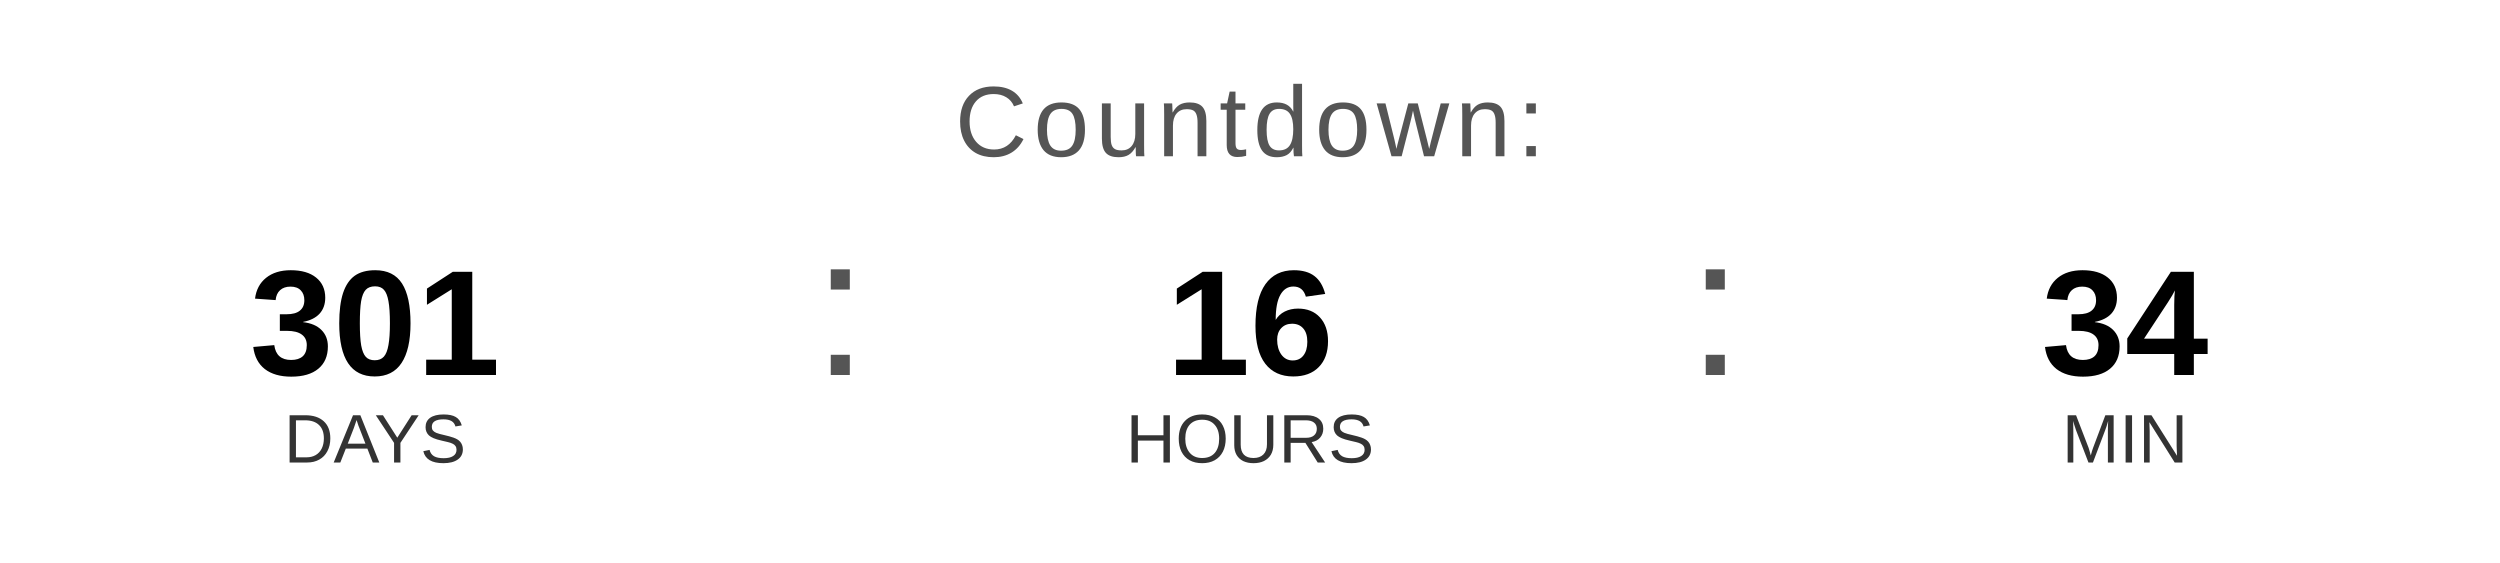
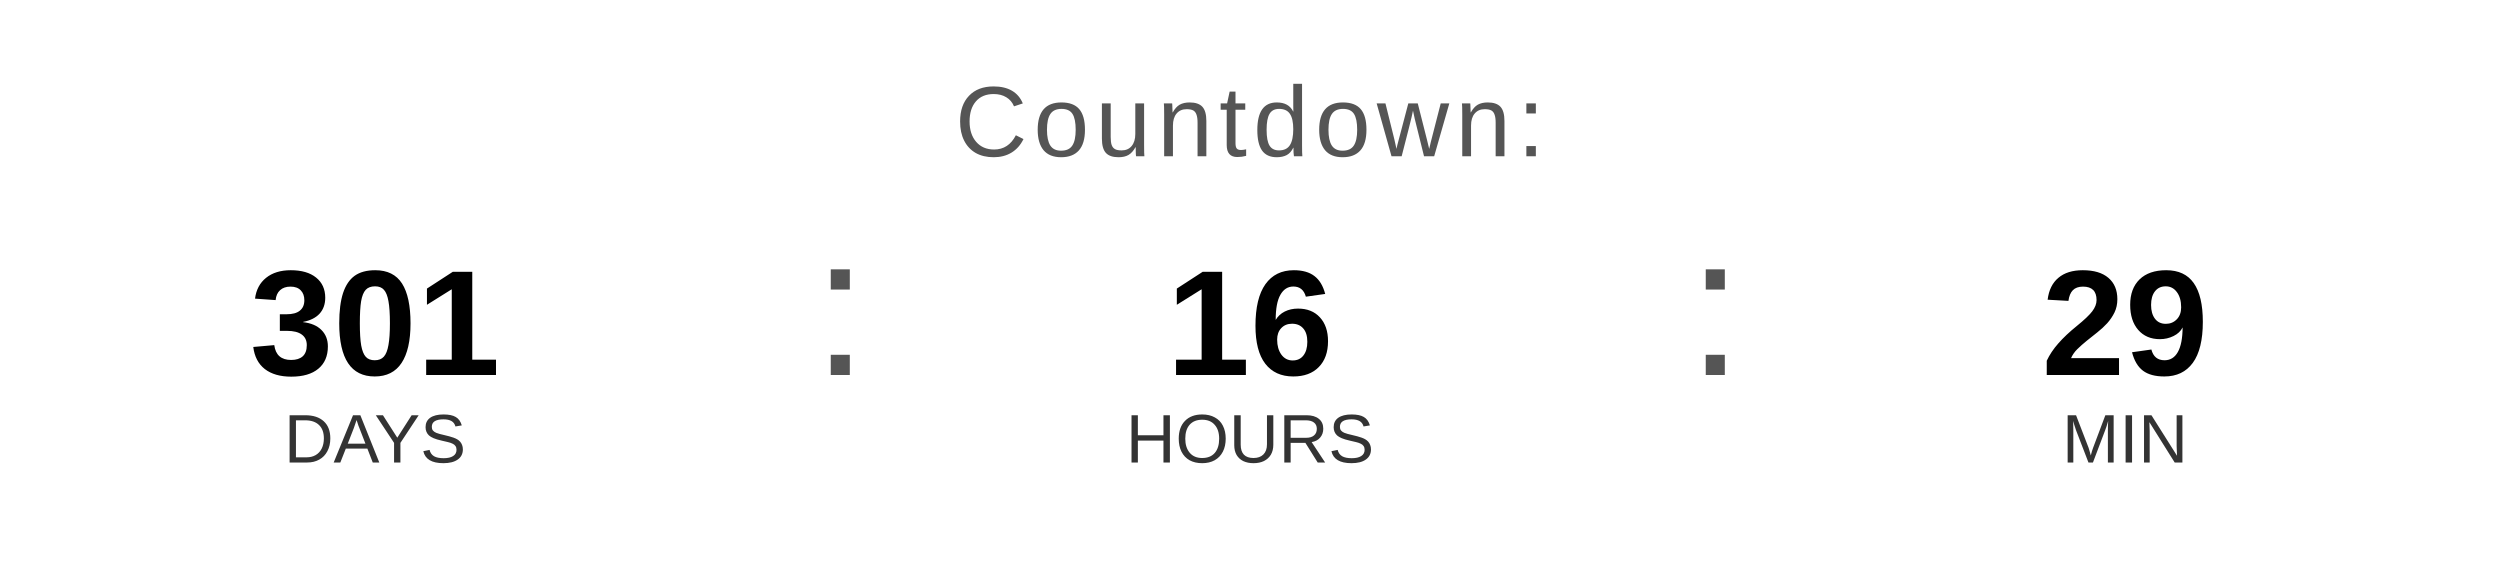
<svg xmlns="http://www.w3.org/2000/svg" width="400" height="90" viewBox="0 0 400 90">
  <text x="200" y="25" font-family="Arial, Helvetica, sans-serif" font-size="16" fill="#555555" text-anchor="middle" letter-spacing="1">
    Countdown:
  </text>
  <text x="60" y="60" font-family="Arial, Helvetica, sans-serif" font-size="24" font-weight="bold" fill="#000000" text-anchor="middle">301</text>
  <text x="60" y="74" font-family="Arial, Helvetica, sans-serif" font-size="11" fill="#333333" text-anchor="middle">DAYS</text>
  <text x="130" y="60" font-family="Arial, sans-serif" font-size="32" fill="#555555">:</text>
  <text x="200" y="60" font-family="Arial, Helvetica, sans-serif" font-size="24" font-weight="bold" fill="#000000" text-anchor="middle">16</text>
  <text x="200" y="74" font-family="Arial, Helvetica, sans-serif" font-size="11" fill="#333333" text-anchor="middle">HOURS</text>
  <text x="270" y="60" font-family="Arial, sans-serif" font-size="32" fill="#555555">:</text>
-   <text x="340" y="60" font-family="Arial, Helvetica, sans-serif" font-size="24" font-weight="bold" fill="#000000" text-anchor="middle">34</text>
+   <text x="340" y="60" font-family="Arial, Helvetica, sans-serif" font-size="24" font-weight="bold" fill="#000000" text-anchor="middle">29</text>
  <text x="340" y="74" font-family="Arial, Helvetica, sans-serif" font-size="11" fill="#333333" text-anchor="middle">MIN</text>
</svg>
